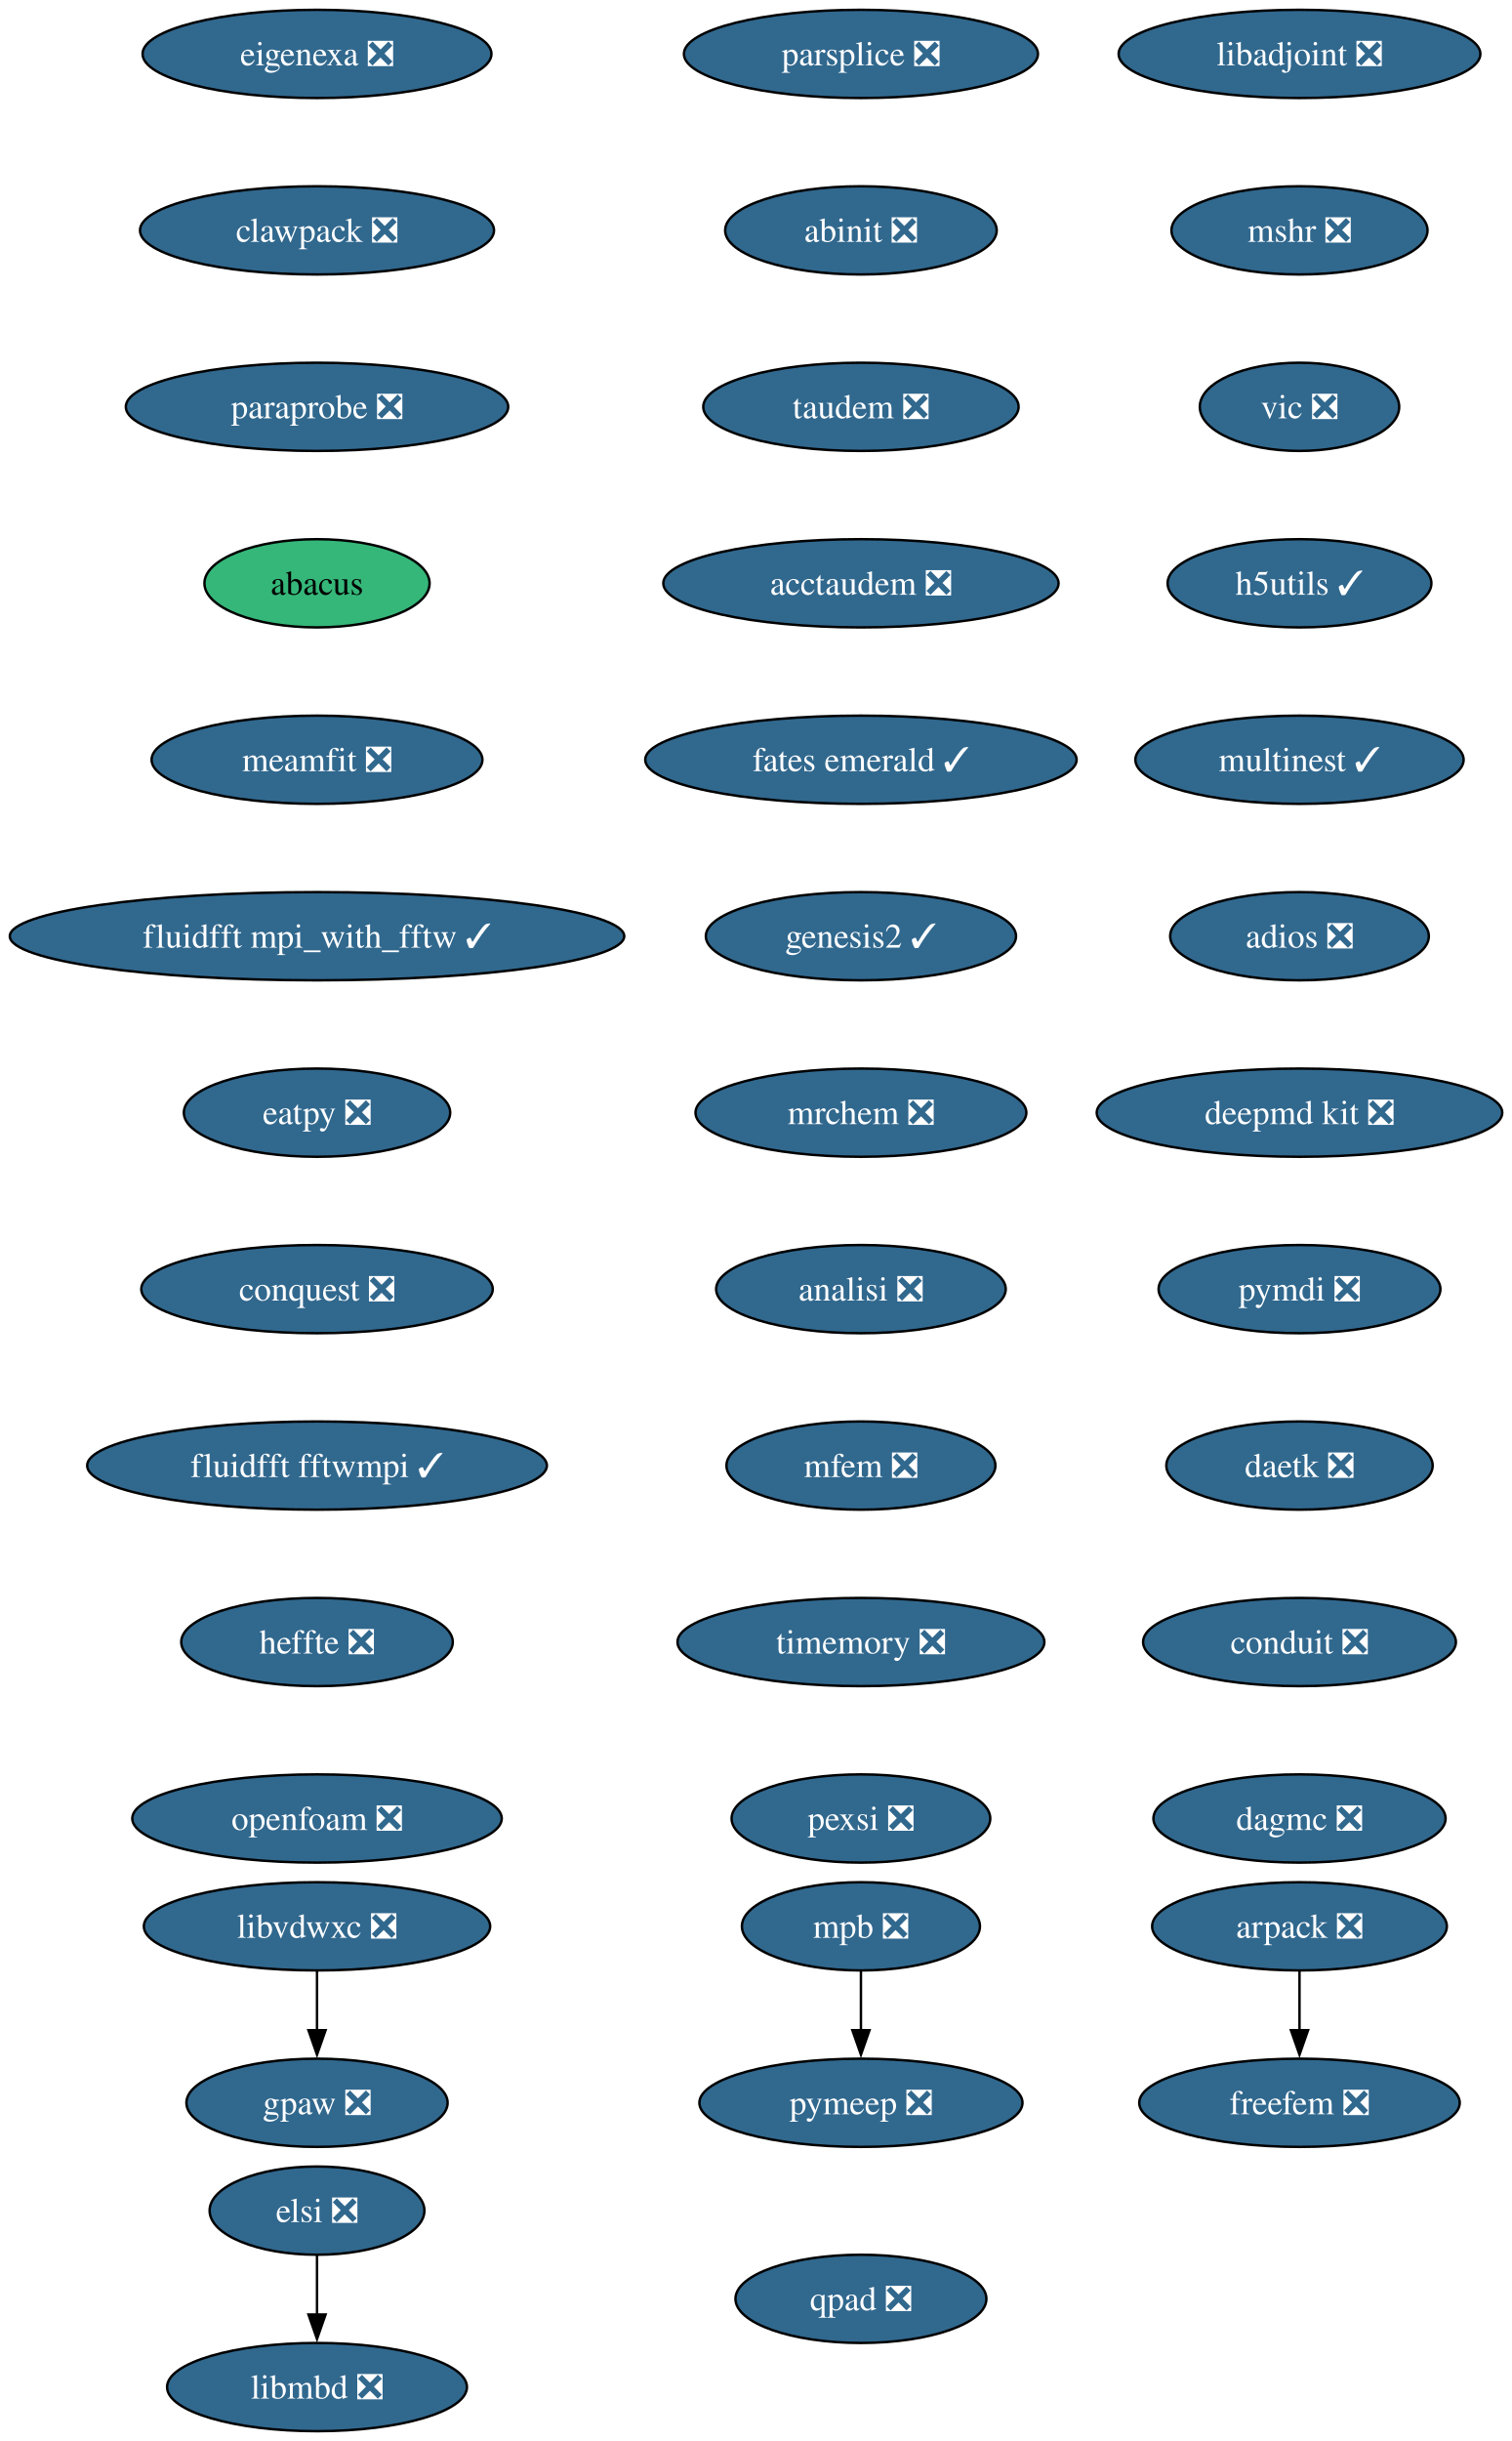
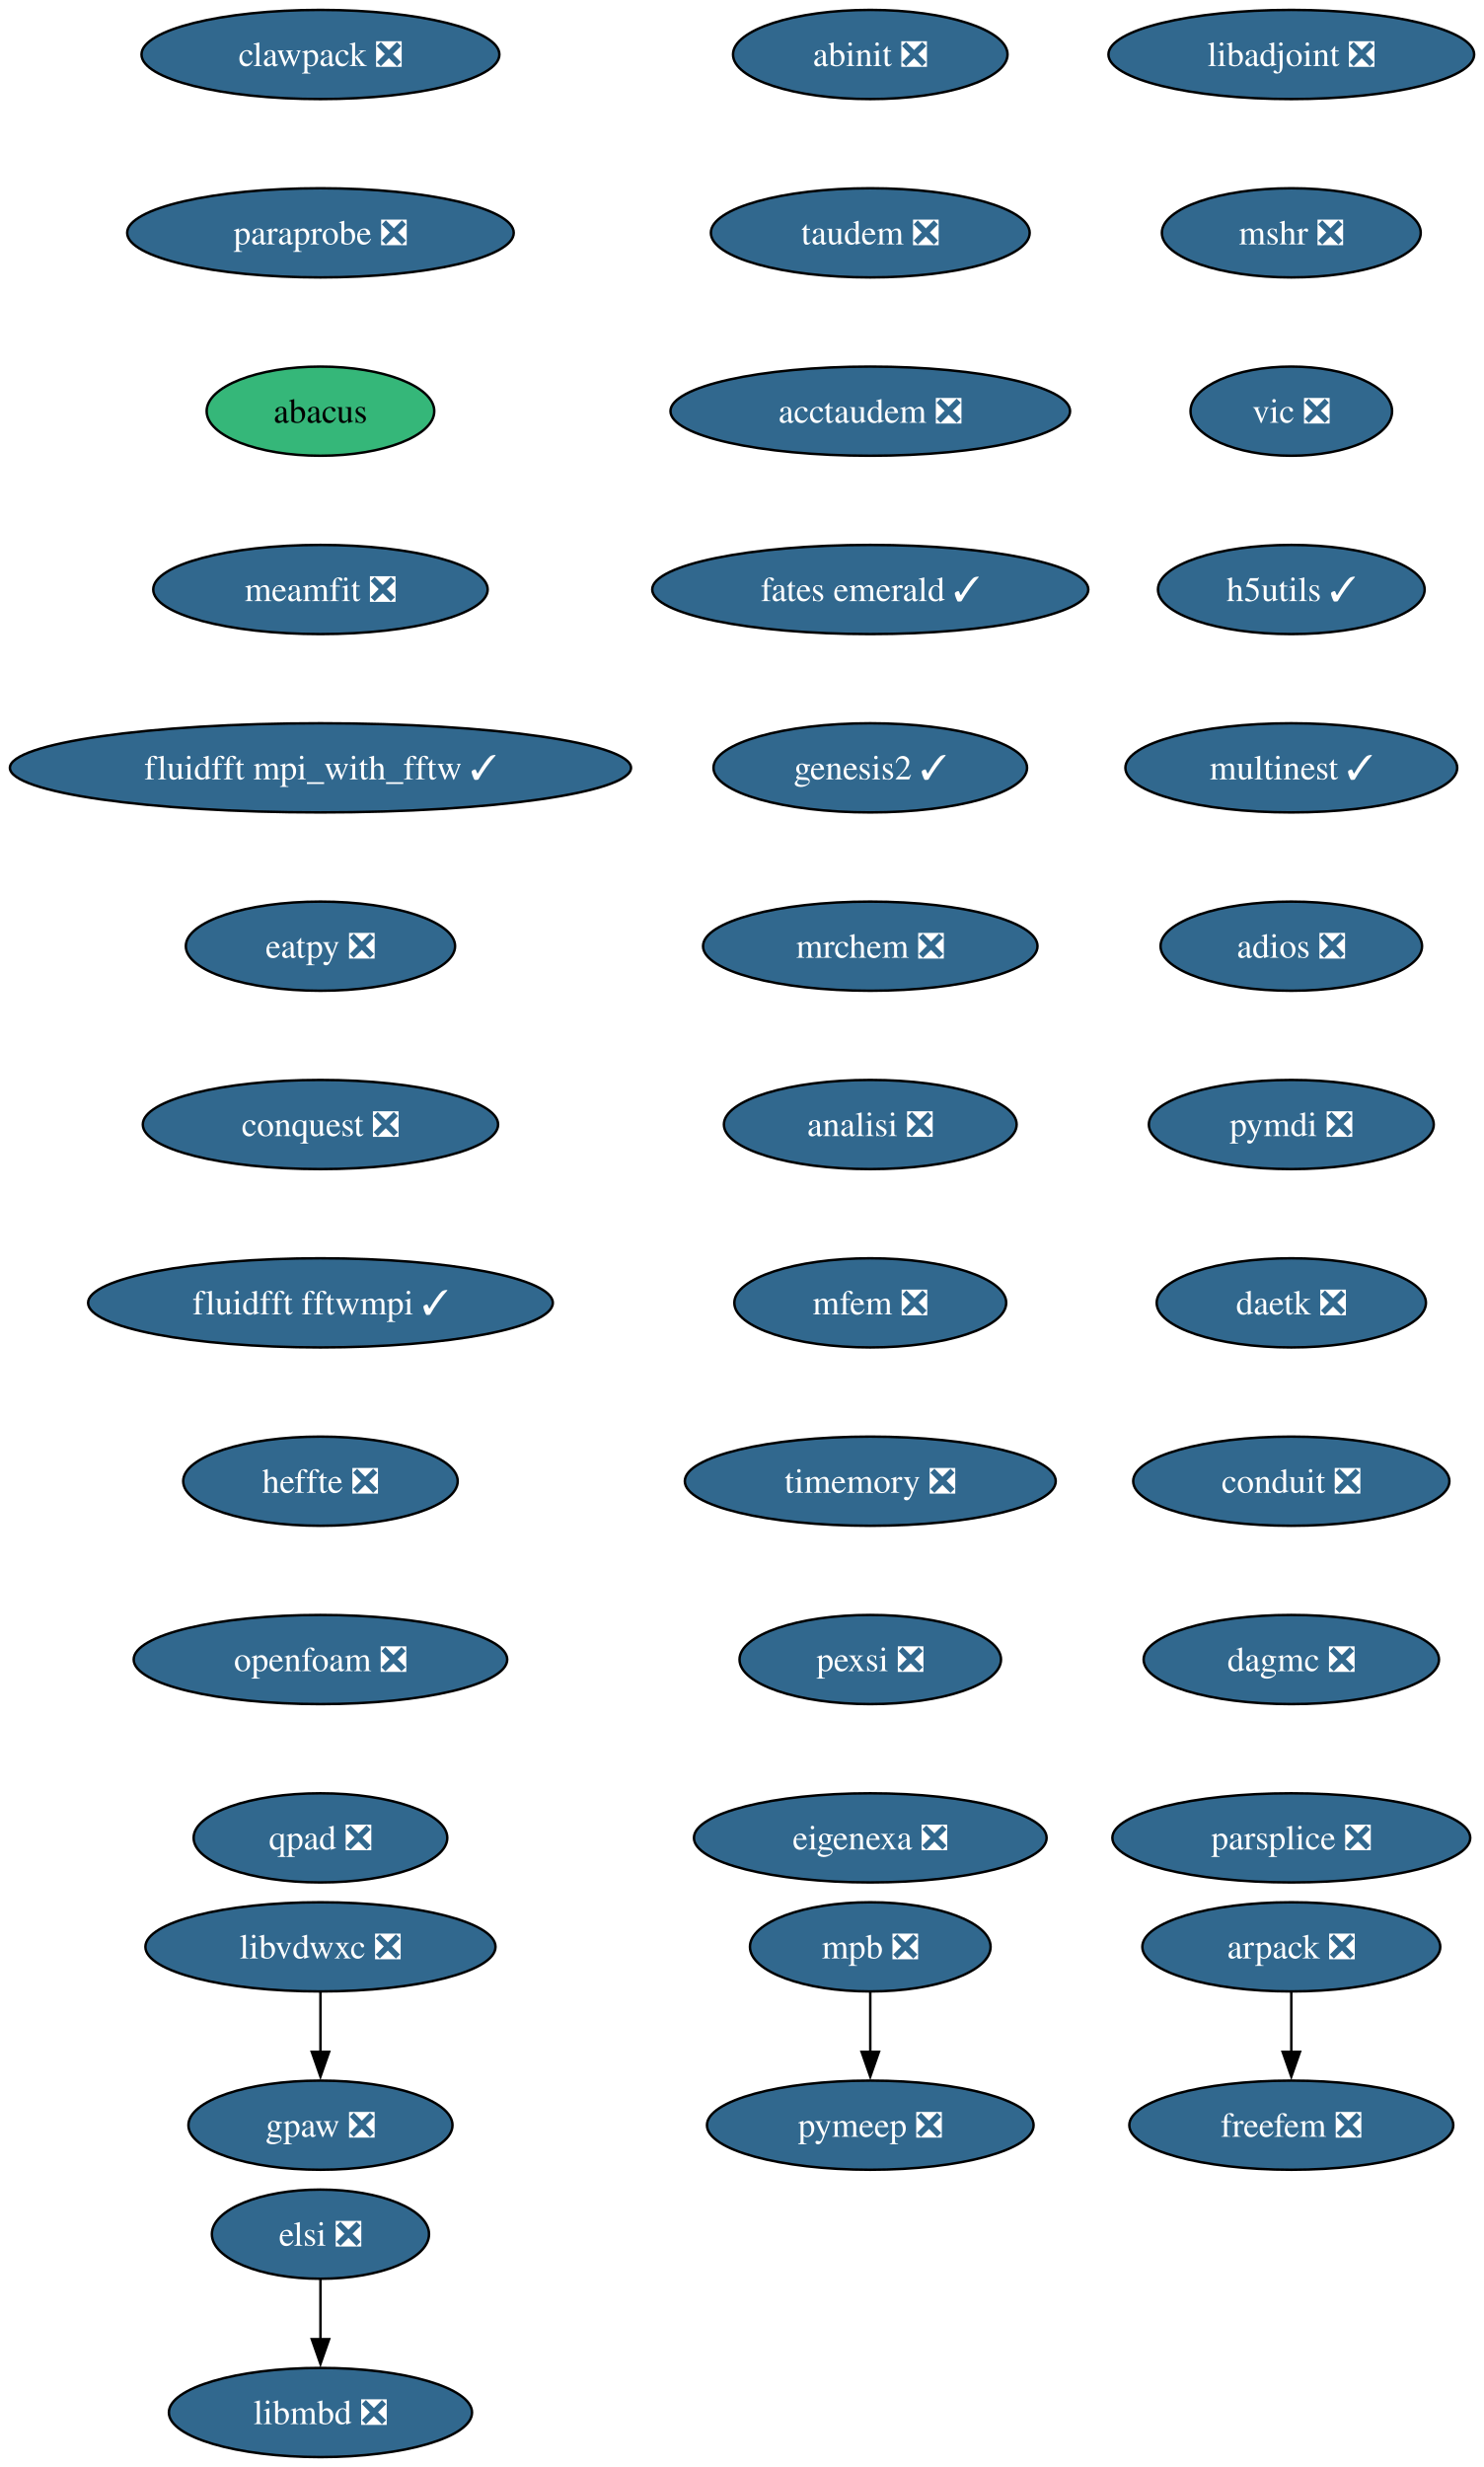
- <svg xmlns="http://www.w3.org/2000/svg" xmlns:xlink="http://www.w3.org/1999/xlink" width="617pt" height="996pt" viewBox="0.00 0.00 617.00 996.00">
+ <svg xmlns="http://www.w3.org/2000/svg" xmlns:xlink="http://www.w3.org/1999/xlink" width="599pt" height="996pt" viewBox="0.00 0.00 599.00 996.00">
  <g id="graph0" class="graph" transform="scale(1 1) rotate(0) translate(4 992)">
-     <polygon fill="white" stroke="none" points="-4,4 -4,-992 613.16,-992 613.16,4 -4,4" />
+     <polygon fill="white" stroke="none" points="-4,4 -4,-992 595.22,-992 595.22,4 -4,4" />
    <g id="node1" class="node">
      <g id="a_node1">
        <a xlink:href="https://github.com/conda-forge/arpack-feedstock/pull/56" xlink:title="arpack ❎">
-           <ellipse fill="#31688e" stroke="black" cx="526.39" cy="-206" rx="60.15" ry="18" />
-           <text xml:space="preserve" text-anchor="middle" x="526.39" y="-201.33" font-family="Times,serif" font-size="14.00" fill="white">arpack ❎</text>
+           <ellipse fill="#31688e" stroke="black" cx="517.39" cy="-206" rx="60.15" ry="18" />
+           <text xml:space="preserve" text-anchor="middle" x="517.39" y="-201.33" font-family="Times,serif" font-size="14.00" fill="white">arpack ❎</text>
        </a>
      </g>
    </g>
    <g id="node2" class="node">
      <g id="a_node2">
        <a xlink:href="https://github.com/conda-forge/freefem-feedstock/pull/57" xlink:title="freefem ❎">
-           <ellipse fill="#31688e" stroke="black" cx="526.39" cy="-134" rx="65.41" ry="18" />
-           <text xml:space="preserve" text-anchor="middle" x="526.39" y="-129.32" font-family="Times,serif" font-size="14.00" fill="white">freefem ❎</text>
+           <ellipse fill="#31688e" stroke="black" cx="517.39" cy="-134" rx="65.41" ry="18" />
+           <text xml:space="preserve" text-anchor="middle" x="517.39" y="-129.32" font-family="Times,serif" font-size="14.00" fill="white">freefem ❎</text>
        </a>
      </g>
    </g>
    <g id="edge1" class="edge">
-       <path fill="none" stroke="black" d="M526.39,-187.7C526.39,-180.41 526.39,-171.73 526.39,-163.54" />
-       <polygon fill="black" stroke="black" points="529.89,-163.62 526.39,-153.62 522.89,-163.62 529.89,-163.62" />
+       <path fill="none" stroke="black" d="M517.39,-187.7C517.39,-180.41 517.39,-171.73 517.39,-163.54" />
+       <polygon fill="black" stroke="black" points="520.89,-163.62 517.39,-153.62 513.89,-163.62 520.89,-163.62" />
    </g>
    <g id="node3" class="node">
      <g id="a_node3">
        <a xlink:href="https://github.com/conda-forge/libadjoint-feedstock/pull/47" xlink:title="libadjoint ❎">
-           <ellipse fill="#31688e" stroke="black" cx="526.39" cy="-970" rx="73.83" ry="18" />
-           <text xml:space="preserve" text-anchor="middle" x="526.39" y="-965.33" font-family="Times,serif" font-size="14.00" fill="white">libadjoint ❎</text>
+           <ellipse fill="#31688e" stroke="black" cx="517.39" cy="-970" rx="73.83" ry="18" />
+           <text xml:space="preserve" text-anchor="middle" x="517.39" y="-965.33" font-family="Times,serif" font-size="14.00" fill="white">libadjoint ❎</text>
        </a>
      </g>
    </g>
    <g id="node4" class="node">
      <g id="a_node4">
        <a xlink:href="https://github.com/conda-forge/mshr-feedstock/pull/42" xlink:title="mshr ❎">
-           <ellipse fill="#31688e" stroke="black" cx="526.39" cy="-898" rx="52.26" ry="18" />
-           <text xml:space="preserve" text-anchor="middle" x="526.39" y="-893.33" font-family="Times,serif" font-size="14.00" fill="white">mshr ❎</text>
+           <ellipse fill="#31688e" stroke="black" cx="517.39" cy="-898" rx="52.26" ry="18" />
+           <text xml:space="preserve" text-anchor="middle" x="517.39" y="-893.33" font-family="Times,serif" font-size="14.00" fill="white">mshr ❎</text>
        </a>
      </g>
    </g>
    <g id="node5" class="node">
      <g id="a_node5">
        <a xlink:href="https://github.com/conda-forge/vic-feedstock/pull/27" xlink:title="vic ❎">
-           <ellipse fill="#31688e" stroke="black" cx="526.39" cy="-826" rx="40.69" ry="18" />
-           <text xml:space="preserve" text-anchor="middle" x="526.39" y="-821.33" font-family="Times,serif" font-size="14.00" fill="white">vic ❎</text>
+           <ellipse fill="#31688e" stroke="black" cx="517.39" cy="-826" rx="40.69" ry="18" />
+           <text xml:space="preserve" text-anchor="middle" x="517.39" y="-821.33" font-family="Times,serif" font-size="14.00" fill="white">vic ❎</text>
        </a>
      </g>
    </g>
    <g id="node6" class="node">
      <g id="a_node6">
        <a xlink:href="https://github.com/conda-forge/h5utils-feedstock/pull/43" xlink:title="h5utils ✓">
-           <ellipse fill="#31688e" stroke="black" cx="526.39" cy="-754" rx="53.84" ry="18" />
-           <text xml:space="preserve" text-anchor="middle" x="526.39" y="-749.33" font-family="Times,serif" font-size="14.00" fill="white">h5utils ✓</text>
+           <ellipse fill="#31688e" stroke="black" cx="517.39" cy="-754" rx="53.84" ry="18" />
+           <text xml:space="preserve" text-anchor="middle" x="517.39" y="-749.33" font-family="Times,serif" font-size="14.00" fill="white">h5utils ✓</text>
        </a>
      </g>
    </g>
    <g id="node7" class="node">
      <g id="a_node7">
        <a xlink:href="https://github.com/conda-forge/multinest-feedstock/pull/17" xlink:title="multinest ✓">
-           <ellipse fill="#31688e" stroke="black" cx="526.39" cy="-682" rx="66.99" ry="18" />
-           <text xml:space="preserve" text-anchor="middle" x="526.39" y="-677.33" font-family="Times,serif" font-size="14.00" fill="white">multinest ✓</text>
+           <ellipse fill="#31688e" stroke="black" cx="517.39" cy="-682" rx="66.99" ry="18" />
+           <text xml:space="preserve" text-anchor="middle" x="517.39" y="-677.33" font-family="Times,serif" font-size="14.00" fill="white">multinest ✓</text>
        </a>
      </g>
    </g>
    <g id="node10" class="node">
      <g id="a_node10">
        <a xlink:href="https://github.com/conda-forge/adios-feedstock/pull/40" xlink:title="adios ❎">
-           <ellipse fill="#31688e" stroke="black" cx="526.39" cy="-610" rx="52.79" ry="18" />
-           <text xml:space="preserve" text-anchor="middle" x="526.39" y="-605.33" font-family="Times,serif" font-size="14.00" fill="white">adios ❎</text>
+           <ellipse fill="#31688e" stroke="black" cx="517.39" cy="-610" rx="52.79" ry="18" />
+           <text xml:space="preserve" text-anchor="middle" x="517.39" y="-605.33" font-family="Times,serif" font-size="14.00" fill="white">adios ❎</text>
        </a>
      </g>
    </g>
    <g id="node8" class="node">
      <g id="a_node8">
        <a xlink:href="https://github.com/conda-forge/mpb-feedstock/pull/52" xlink:title="mpb ❎">
          <ellipse fill="#31688e" stroke="black" cx="347.39" cy="-206" rx="48.58" ry="18" />
          <text xml:space="preserve" text-anchor="middle" x="347.39" y="-201.33" font-family="Times,serif" font-size="14.00" fill="white">mpb ❎</text>
        </a>
      </g>
    </g>
    <g id="node9" class="node">
      <g id="a_node9">
        <a xlink:href="https://github.com/conda-forge/pymeep-feedstock/pull/110" xlink:title="pymeep ❎">
          <ellipse fill="#31688e" stroke="black" cx="347.39" cy="-134" rx="65.94" ry="18" />
          <text xml:space="preserve" text-anchor="middle" x="347.39" y="-129.32" font-family="Times,serif" font-size="14.00" fill="white">pymeep ❎</text>
        </a>
      </g>
    </g>
    <g id="edge6" class="edge">
      <path fill="none" stroke="black" d="M347.39,-187.7C347.39,-180.41 347.39,-171.73 347.39,-163.54" />
      <polygon fill="black" stroke="black" points="350.89,-163.62 347.39,-153.62 343.89,-163.62 350.89,-163.62" />
    </g>
    <g id="node11" class="node">
      <g id="a_node11">
-         <a xlink:href="https://github.com/conda-forge/deepmd-kit-feedstock/pull/133" xlink:title="deepmd kit ❎">
-           <ellipse fill="#31688e" stroke="black" cx="526.39" cy="-538" rx="82.77" ry="18" />
-           <text xml:space="preserve" text-anchor="middle" x="526.39" y="-533.33" font-family="Times,serif" font-size="14.00" fill="white">deepmd kit ❎</text>
+         <a xlink:href="https://github.com/conda-forge/pymdi-feedstock/pull/93" xlink:title="pymdi ❎">
+           <ellipse fill="#31688e" stroke="black" cx="517.39" cy="-538" rx="57.52" ry="18" />
+           <text xml:space="preserve" text-anchor="middle" x="517.39" y="-533.33" font-family="Times,serif" font-size="14.00" fill="white">pymdi ❎</text>
        </a>
      </g>
    </g>
    <g id="node13" class="node">
      <g id="a_node13">
-         <a xlink:href="https://github.com/conda-forge/pymdi-feedstock/pull/93" xlink:title="pymdi ❎">
-           <ellipse fill="#31688e" stroke="black" cx="526.39" cy="-466" rx="57.52" ry="18" />
-           <text xml:space="preserve" text-anchor="middle" x="526.39" y="-461.32" font-family="Times,serif" font-size="14.00" fill="white">pymdi ❎</text>
+         <a xlink:href="https://github.com/conda-forge/daetk-feedstock/pull/22" xlink:title="daetk ❎">
+           <ellipse fill="#31688e" stroke="black" cx="517.39" cy="-466" rx="54.36" ry="18" />
+           <text xml:space="preserve" text-anchor="middle" x="517.39" y="-461.32" font-family="Times,serif" font-size="14.00" fill="white">daetk ❎</text>
        </a>
      </g>
    </g>
    <g id="node12" class="node">
      <g id="a_node12">
        <a xlink:href="https://github.com/conda-forge/gpaw-feedstock/pull/58" xlink:title="gpaw ❎">
          <ellipse fill="#31688e" stroke="black" cx="125.39" cy="-134" rx="53.31" ry="18" />
          <text xml:space="preserve" text-anchor="middle" x="125.39" y="-129.32" font-family="Times,serif" font-size="14.00" fill="white">gpaw ❎</text>
        </a>
      </g>
    </g>
    <g id="node14" class="node">
      <g id="a_node14">
-         <a xlink:href="https://github.com/conda-forge/daetk-feedstock/pull/22" xlink:title="daetk ❎">
-           <ellipse fill="#31688e" stroke="black" cx="526.39" cy="-394" rx="54.36" ry="18" />
-           <text xml:space="preserve" text-anchor="middle" x="526.39" y="-389.32" font-family="Times,serif" font-size="14.00" fill="white">daetk ❎</text>
+         <a xlink:href="https://github.com/conda-forge/conduit-feedstock/pull/58" xlink:title="conduit ❎">
+           <ellipse fill="#31688e" stroke="black" cx="517.39" cy="-394" rx="63.84" ry="18" />
+           <text xml:space="preserve" text-anchor="middle" x="517.39" y="-389.32" font-family="Times,serif" font-size="14.00" fill="white">conduit ❎</text>
        </a>
      </g>
    </g>
    <g id="node15" class="node">
      <g id="a_node15">
-         <a xlink:href="https://github.com/conda-forge/conduit-feedstock/pull/58" xlink:title="conduit ❎">
-           <ellipse fill="#31688e" stroke="black" cx="526.39" cy="-322" rx="63.84" ry="18" />
-           <text xml:space="preserve" text-anchor="middle" x="526.39" y="-317.32" font-family="Times,serif" font-size="14.00" fill="white">conduit ❎</text>
+         <a xlink:href="https://github.com/conda-forge/dagmc-feedstock/pull/43" xlink:title="dagmc ❎">
+           <ellipse fill="#31688e" stroke="black" cx="517.39" cy="-322" rx="59.63" ry="18" />
+           <text xml:space="preserve" text-anchor="middle" x="517.39" y="-317.32" font-family="Times,serif" font-size="14.00" fill="white">dagmc ❎</text>
        </a>
      </g>
    </g>
    <g id="node16" class="node">
      <g id="a_node16">
-         <a xlink:href="https://github.com/conda-forge/dagmc-feedstock/pull/43" xlink:title="dagmc ❎">
-           <ellipse fill="#31688e" stroke="black" cx="526.39" cy="-250" rx="59.63" ry="18" />
-           <text xml:space="preserve" text-anchor="middle" x="526.39" y="-245.32" font-family="Times,serif" font-size="14.00" fill="white">dagmc ❎</text>
+         <a xlink:href="https://github.com/conda-forge/parsplice-feedstock/pull/16" xlink:title="parsplice ❎">
+           <ellipse fill="#31688e" stroke="black" cx="517.39" cy="-250" rx="72.25" ry="18" />
+           <text xml:space="preserve" text-anchor="middle" x="517.39" y="-245.32" font-family="Times,serif" font-size="14.00" fill="white">parsplice ❎</text>
        </a>
      </g>
    </g>
    <g id="node17" class="node">
      <g id="a_node17">
-         <a xlink:href="https://github.com/conda-forge/parsplice-feedstock/pull/16" xlink:title="parsplice ❎">
-           <ellipse fill="#31688e" stroke="black" cx="347.39" cy="-970" rx="72.25" ry="18" />
-           <text xml:space="preserve" text-anchor="middle" x="347.39" y="-965.33" font-family="Times,serif" font-size="14.00" fill="white">parsplice ❎</text>
+         <a xlink:href="https://github.com/conda-forge/abinit-feedstock/pull/83" xlink:title="abinit ❎">
+           <ellipse fill="#31688e" stroke="black" cx="347.39" cy="-970" rx="55.42" ry="18" />
+           <text xml:space="preserve" text-anchor="middle" x="347.39" y="-965.33" font-family="Times,serif" font-size="14.00" fill="white">abinit ❎</text>
        </a>
      </g>
    </g>
    <g id="node18" class="node">
      <g id="a_node18">
-         <a xlink:href="https://github.com/conda-forge/abinit-feedstock/pull/83" xlink:title="abinit ❎">
-           <ellipse fill="#31688e" stroke="black" cx="347.39" cy="-898" rx="55.42" ry="18" />
-           <text xml:space="preserve" text-anchor="middle" x="347.39" y="-893.33" font-family="Times,serif" font-size="14.00" fill="white">abinit ❎</text>
+         <a xlink:href="https://github.com/conda-forge/taudem-feedstock/pull/25" xlink:title="taudem ❎">
+           <ellipse fill="#31688e" stroke="black" cx="347.39" cy="-898" rx="64.36" ry="18" />
+           <text xml:space="preserve" text-anchor="middle" x="347.39" y="-893.33" font-family="Times,serif" font-size="14.00" fill="white">taudem ❎</text>
+         </a>
+       </g>
+     </g>
+     <g id="node20" class="node">
+       <g id="a_node20">
+         <a xlink:href="https://github.com/conda-forge/acctaudem-feedstock/pull/19" xlink:title="acctaudem ❎">
+           <ellipse fill="#31688e" stroke="black" cx="347.39" cy="-826" rx="80.67" ry="18" />
+           <text xml:space="preserve" text-anchor="middle" x="347.39" y="-821.33" font-family="Times,serif" font-size="14.00" fill="white">acctaudem ❎</text>
        </a>
      </g>
    </g>
    <g id="node19" class="node">
      <g id="a_node19">
-         <a xlink:href="https://github.com/conda-forge/taudem-feedstock/pull/25" xlink:title="taudem ❎">
-           <ellipse fill="#31688e" stroke="black" cx="347.39" cy="-826" rx="64.36" ry="18" />
-           <text xml:space="preserve" text-anchor="middle" x="347.39" y="-821.33" font-family="Times,serif" font-size="14.00" fill="white">taudem ❎</text>
-         </a>
-       </g>
-     </g>
-     <g id="node21" class="node">
-       <g id="a_node21">
-         <a xlink:href="https://github.com/conda-forge/acctaudem-feedstock/pull/19" xlink:title="acctaudem ❎">
-           <ellipse fill="#31688e" stroke="black" cx="347.39" cy="-754" rx="80.67" ry="18" />
-           <text xml:space="preserve" text-anchor="middle" x="347.39" y="-749.33" font-family="Times,serif" font-size="14.00" fill="white">acctaudem ❎</text>
-         </a>
-       </g>
-     </g>
-     <g id="node20" class="node">
-       <g id="a_node20">
        <a xlink:href="https://github.com/conda-forge/libmbd-feedstock/pull/42" xlink:title="libmbd ❎">
          <ellipse fill="#31688e" stroke="black" cx="125.39" cy="-18" rx="61.2" ry="18" />
          <text xml:space="preserve" text-anchor="middle" x="125.39" y="-13.32" font-family="Times,serif" font-size="14.00" fill="white">libmbd ❎</text>
        </a>
      </g>
    </g>
+     <g id="node21" class="node">
+       <g id="a_node21">
+         <a xlink:href="https://github.com/conda-forge/fates-emerald-feedstock/pull/25" xlink:title="fates emerald ✓">
+           <ellipse fill="#31688e" stroke="black" cx="347.39" cy="-754" rx="88.04" ry="18" />
+           <text xml:space="preserve" text-anchor="middle" x="347.39" y="-749.33" font-family="Times,serif" font-size="14.00" fill="white">fates emerald ✓</text>
+         </a>
+       </g>
+     </g>
    <g id="node22" class="node">
      <g id="a_node22">
-         <a xlink:href="https://github.com/conda-forge/fates-emerald-feedstock/pull/25" xlink:title="fates emerald ✓">
-           <ellipse fill="#31688e" stroke="black" cx="347.39" cy="-682" rx="88.04" ry="18" />
-           <text xml:space="preserve" text-anchor="middle" x="347.39" y="-677.33" font-family="Times,serif" font-size="14.00" fill="white">fates emerald ✓</text>
+         <a xlink:href="https://github.com/conda-forge/genesis2-feedstock/pull/14" xlink:title="genesis2 ✓">
+           <ellipse fill="#31688e" stroke="black" cx="347.39" cy="-682" rx="63.31" ry="18" />
+           <text xml:space="preserve" text-anchor="middle" x="347.39" y="-677.33" font-family="Times,serif" font-size="14.00" fill="white">genesis2 ✓</text>
        </a>
      </g>
    </g>
    <g id="node23" class="node">
      <g id="a_node23">
-         <a xlink:href="https://github.com/conda-forge/genesis2-feedstock/pull/14" xlink:title="genesis2 ✓">
-           <ellipse fill="#31688e" stroke="black" cx="347.39" cy="-610" rx="63.31" ry="18" />
-           <text xml:space="preserve" text-anchor="middle" x="347.39" y="-605.33" font-family="Times,serif" font-size="14.00" fill="white">genesis2 ✓</text>
+         <a xlink:href="https://github.com/conda-forge/mrchem-feedstock/pull/30" xlink:title="mrchem ❎">
+           <ellipse fill="#31688e" stroke="black" cx="347.39" cy="-610" rx="67.52" ry="18" />
+           <text xml:space="preserve" text-anchor="middle" x="347.39" y="-605.33" font-family="Times,serif" font-size="14.00" fill="white">mrchem ❎</text>
        </a>
      </g>
    </g>
    <g id="node24" class="node">
      <g id="a_node24">
-         <a xlink:href="https://github.com/conda-forge/mrchem-feedstock/pull/30" xlink:title="mrchem ❎">
-           <ellipse fill="#31688e" stroke="black" cx="347.39" cy="-538" rx="67.52" ry="18" />
-           <text xml:space="preserve" text-anchor="middle" x="347.39" y="-533.33" font-family="Times,serif" font-size="14.00" fill="white">mrchem ❎</text>
+         <a xlink:href="https://github.com/conda-forge/analisi-feedstock/pull/39" xlink:title="analisi ❎">
+           <ellipse fill="#31688e" stroke="black" cx="347.39" cy="-538" rx="59.1" ry="18" />
+           <text xml:space="preserve" text-anchor="middle" x="347.39" y="-533.33" font-family="Times,serif" font-size="14.00" fill="white">analisi ❎</text>
        </a>
      </g>
    </g>
    <g id="node25" class="node">
      <g id="a_node25">
-         <a xlink:href="https://github.com/conda-forge/analisi-feedstock/pull/39" xlink:title="analisi ❎">
-           <ellipse fill="#31688e" stroke="black" cx="347.39" cy="-466" rx="59.1" ry="18" />
-           <text xml:space="preserve" text-anchor="middle" x="347.39" y="-461.32" font-family="Times,serif" font-size="14.00" fill="white">analisi ❎</text>
+         <a xlink:href="https://github.com/conda-forge/mfem-feedstock/pull/18" xlink:title="mfem ❎">
+           <ellipse fill="#31688e" stroke="black" cx="347.39" cy="-466" rx="54.89" ry="18" />
+           <text xml:space="preserve" text-anchor="middle" x="347.39" y="-461.32" font-family="Times,serif" font-size="14.00" fill="white">mfem ❎</text>
        </a>
      </g>
    </g>
    <g id="node26" class="node">
      <g id="a_node26">
-         <a xlink:href="https://github.com/conda-forge/mfem-feedstock/pull/18" xlink:title="mfem ❎">
-           <ellipse fill="#31688e" stroke="black" cx="347.39" cy="-394" rx="54.89" ry="18" />
-           <text xml:space="preserve" text-anchor="middle" x="347.39" y="-389.32" font-family="Times,serif" font-size="14.00" fill="white">mfem ❎</text>
+         <a xlink:href="https://github.com/conda-forge/timemory-feedstock/pull/25" xlink:title="timemory ❎">
+           <ellipse fill="#31688e" stroke="black" cx="347.39" cy="-394" rx="74.88" ry="18" />
+           <text xml:space="preserve" text-anchor="middle" x="347.39" y="-389.32" font-family="Times,serif" font-size="14.00" fill="white">timemory ❎</text>
        </a>
      </g>
    </g>
    <g id="node27" class="node">
      <g id="a_node27">
-         <a xlink:href="https://github.com/conda-forge/timemory-feedstock/pull/25" xlink:title="timemory ❎">
-           <ellipse fill="#31688e" stroke="black" cx="347.39" cy="-322" rx="74.88" ry="18" />
-           <text xml:space="preserve" text-anchor="middle" x="347.39" y="-317.32" font-family="Times,serif" font-size="14.00" fill="white">timemory ❎</text>
+         <a xlink:href="https://github.com/conda-forge/pexsi-feedstock/pull/12" xlink:title="pexsi ❎">
+           <ellipse fill="#31688e" stroke="black" cx="347.39" cy="-322" rx="52.79" ry="18" />
+           <text xml:space="preserve" text-anchor="middle" x="347.39" y="-317.32" font-family="Times,serif" font-size="14.00" fill="white">pexsi ❎</text>
+         </a>
+       </g>
+     </g>
+     <g id="node29" class="node">
+       <g id="a_node29">
+         <a xlink:href="https://github.com/conda-forge/eigenexa-feedstock/pull/4" xlink:title="eigenexa ❎">
+           <ellipse fill="#31688e" stroke="black" cx="347.39" cy="-250" rx="71.2" ry="18" />
+           <text xml:space="preserve" text-anchor="middle" x="347.39" y="-245.32" font-family="Times,serif" font-size="14.00" fill="white">eigenexa ❎</text>
        </a>
      </g>
    </g>
    <g id="node28" class="node">
      <g id="a_node28">
-         <a xlink:href="https://github.com/conda-forge/pexsi-feedstock/pull/12" xlink:title="pexsi ❎">
-           <ellipse fill="#31688e" stroke="black" cx="347.39" cy="-250" rx="52.79" ry="18" />
-           <text xml:space="preserve" text-anchor="middle" x="347.39" y="-245.32" font-family="Times,serif" font-size="14.00" fill="white">pexsi ❎</text>
-         </a>
-       </g>
-     </g>
-     <g id="node29" class="node">
-       <g id="a_node29">
        <a xlink:href="https://github.com/conda-forge/elsi-feedstock/pull/24" xlink:title="elsi ❎">
          <ellipse fill="#31688e" stroke="black" cx="125.39" cy="-90" rx="43.84" ry="18" />
          <text xml:space="preserve" text-anchor="middle" x="125.39" y="-85.33" font-family="Times,serif" font-size="14.00" fill="white">elsi ❎</text>
        </a>
      </g>
    </g>
-     <g id="edge23" class="edge">
+     <g id="edge22" class="edge">
      <path fill="none" stroke="black" d="M125.39,-71.7C125.39,-64.41 125.39,-55.73 125.39,-47.54" />
      <polygon fill="black" stroke="black" points="128.89,-47.62 125.39,-37.62 121.89,-47.62 128.89,-47.62" />
    </g>
    <g id="node30" class="node">
      <g id="a_node30">
-         <a xlink:href="https://github.com/conda-forge/eigenexa-feedstock/pull/4" xlink:title="eigenexa ❎">
-           <ellipse fill="#31688e" stroke="black" cx="125.39" cy="-970" rx="71.2" ry="18" />
-           <text xml:space="preserve" text-anchor="middle" x="125.39" y="-965.33" font-family="Times,serif" font-size="14.00" fill="white">eigenexa ❎</text>
-         </a>
-       </g>
+         <a xlink:href="https://github.com/conda-forge/libvdwxc-feedstock/pull/15" xlink:title="libvdwxc ❎">
+           <ellipse fill="#31688e" stroke="black" cx="125.39" cy="-206" rx="70.68" ry="18" />
+           <text xml:space="preserve" text-anchor="middle" x="125.39" y="-201.33" font-family="Times,serif" font-size="14.00" fill="white">libvdwxc ❎</text>
+         </a>
+       </g>
+     </g>
+     <g id="edge24" class="edge">
+       <path fill="none" stroke="black" d="M125.39,-187.7C125.39,-180.41 125.39,-171.73 125.39,-163.54" />
+       <polygon fill="black" stroke="black" points="128.89,-163.62 125.39,-153.62 121.89,-163.62 128.89,-163.62" />
    </g>
    <g id="node31" class="node">
      <g id="a_node31">
        <a xlink:href="https://github.com/conda-forge/clawpack-feedstock/pull/28" xlink:title="clawpack ❎">
-           <ellipse fill="#31688e" stroke="black" cx="125.39" cy="-898" rx="72.25" ry="18" />
-           <text xml:space="preserve" text-anchor="middle" x="125.39" y="-893.33" font-family="Times,serif" font-size="14.00" fill="white">clawpack ❎</text>
+           <ellipse fill="#31688e" stroke="black" cx="125.39" cy="-970" rx="72.25" ry="18" />
+           <text xml:space="preserve" text-anchor="middle" x="125.39" y="-965.33" font-family="Times,serif" font-size="14.00" fill="white">clawpack ❎</text>
+         </a>
+       </g>
+     </g>
+     <g id="node32" class="node">
+       <g id="a_node32">
+         <a xlink:href="https://github.com/conda-forge/paraprobe-feedstock/pull/25" xlink:title="paraprobe ❎">
+           <ellipse fill="#31688e" stroke="black" cx="125.39" cy="-898" rx="78.04" ry="18" />
+           <text xml:space="preserve" text-anchor="middle" x="125.39" y="-893.33" font-family="Times,serif" font-size="14.00" fill="white">paraprobe ❎</text>
        </a>
      </g>
    </g>
    <g id="node33" class="node">
      <g id="a_node33">
-         <a xlink:href="https://github.com/conda-forge/paraprobe-feedstock/pull/25" xlink:title="paraprobe ❎">
-           <ellipse fill="#31688e" stroke="black" cx="125.39" cy="-826" rx="78.04" ry="18" />
-           <text xml:space="preserve" text-anchor="middle" x="125.39" y="-821.33" font-family="Times,serif" font-size="14.00" fill="white">paraprobe ❎</text>
-         </a>
-       </g>
-     </g>
-     <g id="node32" class="node">
-       <g id="a_node32">
-         <a xlink:href="https://github.com/conda-forge/libvdwxc-feedstock/pull/15" xlink:title="libvdwxc ❎">
-           <ellipse fill="#31688e" stroke="black" cx="125.39" cy="-206" rx="70.68" ry="18" />
-           <text xml:space="preserve" text-anchor="middle" x="125.39" y="-201.33" font-family="Times,serif" font-size="14.00" fill="white">libvdwxc ❎</text>
-         </a>
-       </g>
-     </g>
-     <g id="edge25" class="edge">
-       <path fill="none" stroke="black" d="M125.39,-187.7C125.39,-180.41 125.39,-171.73 125.39,-163.54" />
-       <polygon fill="black" stroke="black" points="128.89,-163.62 125.39,-153.62 121.89,-163.62 128.89,-163.62" />
+         <a xlink:href="https://github.com/conda-forge/abacus-feedstock" xlink:title="abacus">
+           <ellipse fill="#35b779" stroke="black" cx="125.39" cy="-826" rx="45.95" ry="18" />
+           <text xml:space="preserve" text-anchor="middle" x="125.39" y="-821.33" font-family="Times,serif" font-size="14.00">abacus</text>
+         </a>
+       </g>
    </g>
    <g id="node34" class="node">
      <g id="a_node34">
-         <a xlink:href="https://github.com/conda-forge/abacus-feedstock" xlink:title="abacus">
-           <ellipse fill="#35b779" stroke="black" cx="125.39" cy="-754" rx="45.95" ry="18" />
-           <text xml:space="preserve" text-anchor="middle" x="125.39" y="-749.33" font-family="Times,serif" font-size="14.00">abacus</text>
+         <a xlink:href="https://github.com/conda-forge/meamfit-feedstock/pull/1" xlink:title="meamfit ❎">
+           <ellipse fill="#31688e" stroke="black" cx="125.39" cy="-754" rx="67.52" ry="18" />
+           <text xml:space="preserve" text-anchor="middle" x="125.39" y="-749.33" font-family="Times,serif" font-size="14.00" fill="white">meamfit ❎</text>
        </a>
      </g>
    </g>
    <g id="node35" class="node">
      <g id="a_node35">
-         <a xlink:href="https://github.com/conda-forge/meamfit-feedstock/pull/1" xlink:title="meamfit ❎">
-           <ellipse fill="#31688e" stroke="black" cx="125.39" cy="-682" rx="67.52" ry="18" />
-           <text xml:space="preserve" text-anchor="middle" x="125.39" y="-677.33" font-family="Times,serif" font-size="14.00" fill="white">meamfit ❎</text>
+         <a xlink:href="https://github.com/conda-forge/fluidfft-mpi_with_fftw-feedstock/pull/8" xlink:title="fluidfft mpi_with_fftw ✓">
+           <ellipse fill="#31688e" stroke="black" cx="125.39" cy="-682" rx="125.39" ry="18" />
+           <text xml:space="preserve" text-anchor="middle" x="125.39" y="-677.33" font-family="Times,serif" font-size="14.00" fill="white">fluidfft mpi_with_fftw ✓</text>
        </a>
      </g>
    </g>
    <g id="node36" class="node">
      <g id="a_node36">
-         <a xlink:href="https://github.com/conda-forge/fluidfft-mpi_with_fftw-feedstock/pull/8" xlink:title="fluidfft mpi_with_fftw ✓">
-           <ellipse fill="#31688e" stroke="black" cx="125.39" cy="-610" rx="125.39" ry="18" />
-           <text xml:space="preserve" text-anchor="middle" x="125.39" y="-605.33" font-family="Times,serif" font-size="14.00" fill="white">fluidfft mpi_with_fftw ✓</text>
+         <a xlink:href="https://github.com/conda-forge/eatpy-feedstock/pull/10" xlink:title="eatpy ❎">
+           <ellipse fill="#31688e" stroke="black" cx="125.39" cy="-610" rx="54.36" ry="18" />
+           <text xml:space="preserve" text-anchor="middle" x="125.39" y="-605.33" font-family="Times,serif" font-size="14.00" fill="white">eatpy ❎</text>
        </a>
      </g>
    </g>
    <g id="node37" class="node">
      <g id="a_node37">
-         <a xlink:href="https://github.com/conda-forge/eatpy-feedstock/pull/10" xlink:title="eatpy ❎">
-           <ellipse fill="#31688e" stroke="black" cx="125.39" cy="-538" rx="54.36" ry="18" />
-           <text xml:space="preserve" text-anchor="middle" x="125.39" y="-533.33" font-family="Times,serif" font-size="14.00" fill="white">eatpy ❎</text>
+         <a xlink:href="https://github.com/conda-forge/conquest-feedstock/pull/7" xlink:title="conquest ❎">
+           <ellipse fill="#31688e" stroke="black" cx="125.39" cy="-538" rx="71.73" ry="18" />
+           <text xml:space="preserve" text-anchor="middle" x="125.39" y="-533.33" font-family="Times,serif" font-size="14.00" fill="white">conquest ❎</text>
        </a>
      </g>
    </g>
    <g id="node38" class="node">
      <g id="a_node38">
-         <a xlink:href="https://github.com/conda-forge/conquest-feedstock/pull/7" xlink:title="conquest ❎">
-           <ellipse fill="#31688e" stroke="black" cx="125.39" cy="-466" rx="71.73" ry="18" />
-           <text xml:space="preserve" text-anchor="middle" x="125.39" y="-461.32" font-family="Times,serif" font-size="14.00" fill="white">conquest ❎</text>
+         <a xlink:href="https://github.com/conda-forge/fluidfft-fftwmpi-feedstock/pull/10" xlink:title="fluidfft fftwmpi ✓">
+           <ellipse fill="#31688e" stroke="black" cx="125.39" cy="-466" rx="93.82" ry="18" />
+           <text xml:space="preserve" text-anchor="middle" x="125.39" y="-461.32" font-family="Times,serif" font-size="14.00" fill="white">fluidfft fftwmpi ✓</text>
        </a>
      </g>
    </g>
    <g id="node39" class="node">
      <g id="a_node39">
-         <a xlink:href="https://github.com/conda-forge/fluidfft-fftwmpi-feedstock/pull/10" xlink:title="fluidfft fftwmpi ✓">
-           <ellipse fill="#31688e" stroke="black" cx="125.39" cy="-394" rx="93.82" ry="18" />
-           <text xml:space="preserve" text-anchor="middle" x="125.39" y="-389.32" font-family="Times,serif" font-size="14.00" fill="white">fluidfft fftwmpi ✓</text>
+         <a xlink:href="https://github.com/conda-forge/heffte-feedstock/pull/11" xlink:title="heffte ❎">
+           <ellipse fill="#31688e" stroke="black" cx="125.39" cy="-394" rx="55.42" ry="18" />
+           <text xml:space="preserve" text-anchor="middle" x="125.39" y="-389.32" font-family="Times,serif" font-size="14.00" fill="white">heffte ❎</text>
        </a>
      </g>
    </g>
    <g id="node40" class="node">
      <g id="a_node40">
-         <a xlink:href="https://github.com/conda-forge/heffte-feedstock/pull/11" xlink:title="heffte ❎">
-           <ellipse fill="#31688e" stroke="black" cx="125.39" cy="-322" rx="55.42" ry="18" />
-           <text xml:space="preserve" text-anchor="middle" x="125.39" y="-317.32" font-family="Times,serif" font-size="14.00" fill="white">heffte ❎</text>
+         <a xlink:href="https://github.com/conda-forge/openfoam-feedstock/pull/6" xlink:title="openfoam ❎">
+           <ellipse fill="#31688e" stroke="black" cx="125.39" cy="-322" rx="75.41" ry="18" />
+           <text xml:space="preserve" text-anchor="middle" x="125.39" y="-317.32" font-family="Times,serif" font-size="14.00" fill="white">openfoam ❎</text>
        </a>
      </g>
    </g>
    <g id="node41" class="node">
      <g id="a_node41">
-         <a xlink:href="https://github.com/conda-forge/openfoam-feedstock/pull/6" xlink:title="openfoam ❎">
-           <ellipse fill="#31688e" stroke="black" cx="125.39" cy="-250" rx="75.41" ry="18" />
-           <text xml:space="preserve" text-anchor="middle" x="125.39" y="-245.32" font-family="Times,serif" font-size="14.00" fill="white">openfoam ❎</text>
-         </a>
-       </g>
-     </g>
-     <g id="node42" class="node">
-       <g id="a_node42">
        <a xlink:href="https://github.com/conda-forge/qpad-feedstock/pull/5" xlink:title="qpad ❎">
-           <ellipse fill="#31688e" stroke="black" cx="347.39" cy="-54" rx="51.21" ry="18" />
-           <text xml:space="preserve" text-anchor="middle" x="347.39" y="-49.33" font-family="Times,serif" font-size="14.00" fill="white">qpad ❎</text>
+           <ellipse fill="#31688e" stroke="black" cx="125.39" cy="-250" rx="51.21" ry="18" />
+           <text xml:space="preserve" text-anchor="middle" x="125.39" y="-245.32" font-family="Times,serif" font-size="14.00" fill="white">qpad ❎</text>
        </a>
      </g>
    </g>
  </g>
</svg>
